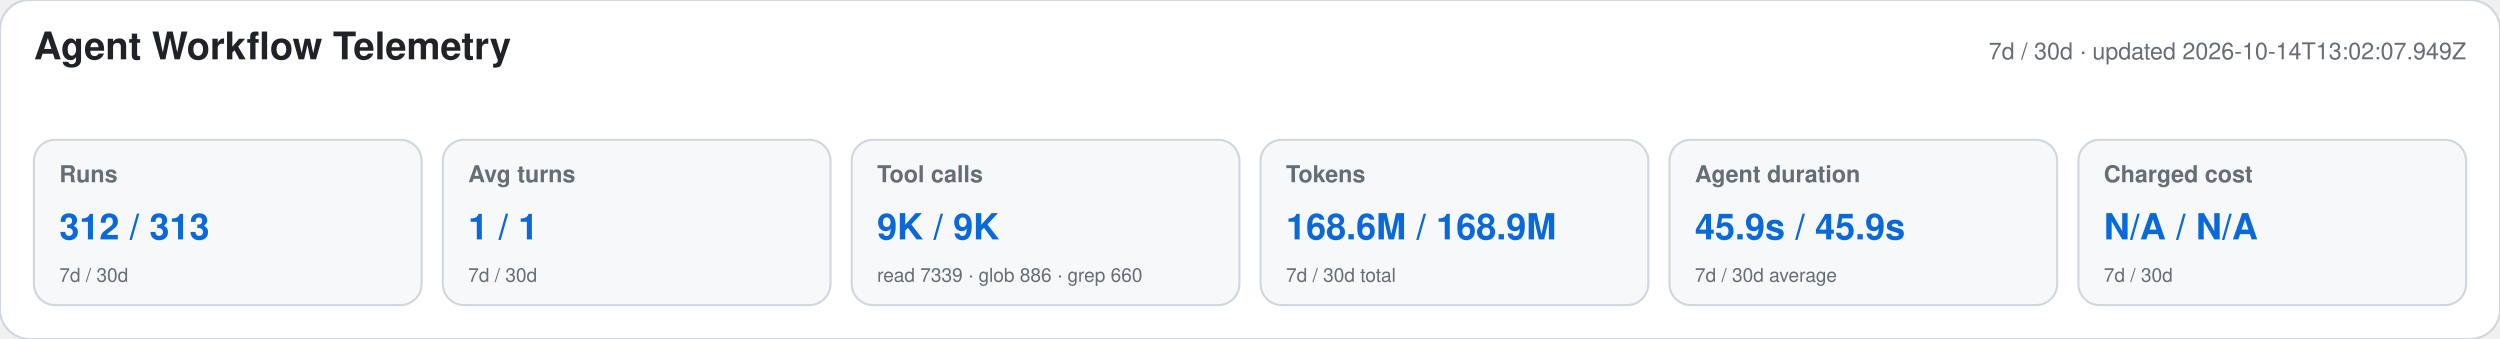
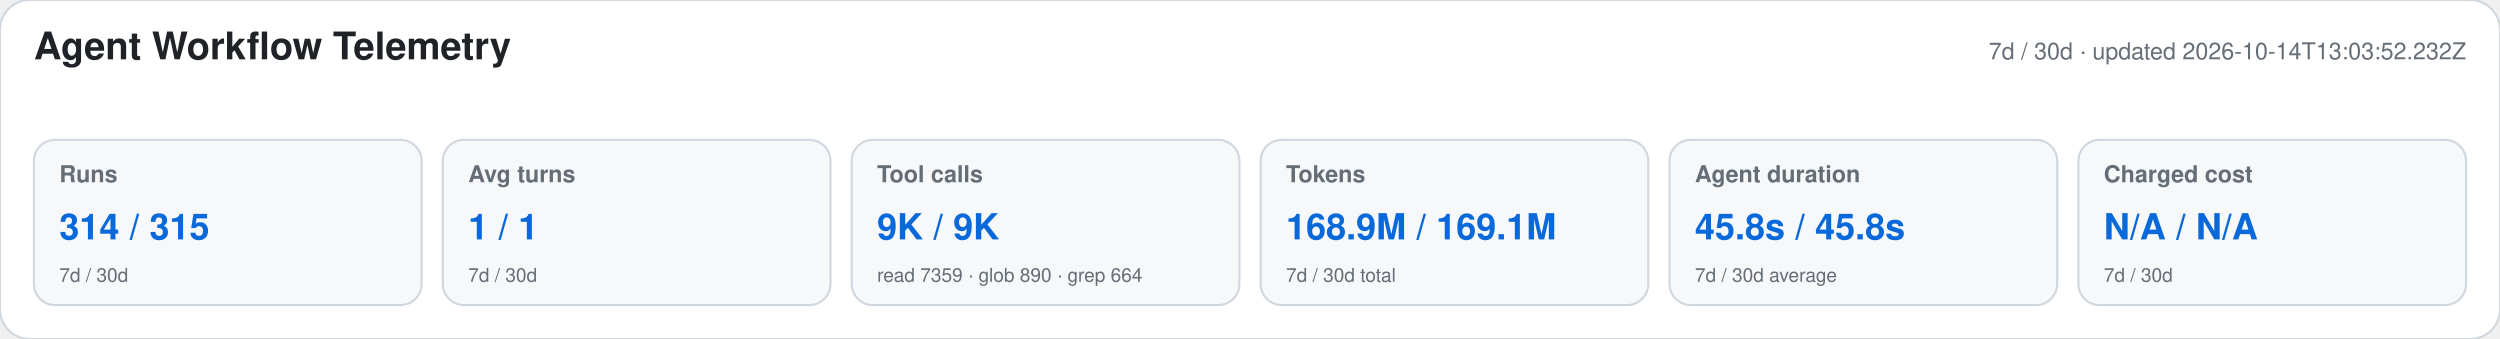
<svg xmlns="http://www.w3.org/2000/svg" width="1180" height="160" viewBox="0 0 1180 160" role="img" aria-labelledby="title desc">
  <style>text{font-family:-apple-system,BlinkMacSystemFont,"Segoe UI",Helvetica,Arial,sans-serif}.heading{font-size:18px;font-weight:650;fill:#1f2328}.meta,.label,.secondary{fill:#656d76}.meta,.label{font-size:11px}.label{font-weight:600}.primary{font-size:17px;font-weight:700;fill:#0969da}.secondary{font-size:9px}</style>
  <rect width="1180" height="160" rx="14" fill="#ffffff" stroke="#d0d7de" />
  <text x="16" y="28" class="heading">Agent Workflow Telemetry</text>
-   <text x="1164" y="28" text-anchor="end" class="meta">7d / 30d · updated 2026-10-14T13:02:07.949Z</text>
+   <text x="1164" y="28" text-anchor="end" class="meta">7d / 30d · updated 2026-10-14T13:03:52.232Z</text>
  <g>
    <rect x="16" y="66" width="183" height="78" rx="10" fill="#f6f8fa" stroke="#d0d7de" />
    <text x="28" y="86" class="label">Runs</text>
-     <text x="28" y="113" class="primary">312 / 313</text>
+     <text x="28" y="113" class="primary">314 / 315</text>
    <text x="28" y="133" class="secondary">7d / 30d</text>
  </g>
  <g>
    <rect x="209" y="66" width="183" height="78" rx="10" fill="#f6f8fa" stroke="#d0d7de" />
    <text x="221" y="86" class="label">Avg turns</text>
    <text x="221" y="113" class="primary">1 / 1</text>
    <text x="221" y="133" class="secondary">7d / 30d</text>
  </g>
  <g>
    <rect x="402" y="66" width="183" height="78" rx="10" fill="#f6f8fa" stroke="#d0d7de" />
    <text x="414" y="86" class="label">Tool calls</text>
    <text x="414" y="113" class="primary">9K / 9K</text>
-     <text x="414" y="133" class="secondary">read 7339 · glob 886 · grep 660</text>
+     <text x="414" y="133" class="secondary">read 7359 · glob 890 · grep 664</text>
  </g>
  <g>
    <rect x="595" y="66" width="183" height="78" rx="10" fill="#f6f8fa" stroke="#d0d7de" />
    <text x="607" y="86" class="label">Tokens</text>
-     <text x="607" y="113" class="primary">168.6M / 168.9M</text>
+     <text x="607" y="113" class="primary">168.9M / 169.1M</text>
    <text x="607" y="133" class="secondary">7d / 30d total</text>
  </g>
  <g>
    <rect x="788" y="66" width="183" height="78" rx="10" fill="#f6f8fa" stroke="#d0d7de" />
    <text x="800" y="86" class="label">Agent duration</text>
-     <text x="800" y="113" class="primary">45.9s / 45.9s</text>
+     <text x="800" y="113" class="primary">45.8s / 45.8s</text>
    <text x="800" y="133" class="secondary">7d / 30d average</text>
  </g>
  <g>
    <rect x="981" y="66" width="183" height="78" rx="10" fill="#f6f8fa" stroke="#d0d7de" />
    <text x="993" y="86" class="label">Charged cost</text>
    <text x="993" y="113" class="primary">N/A / N/A</text>
    <text x="993" y="133" class="secondary">7d / 30d</text>
  </g>
</svg>
